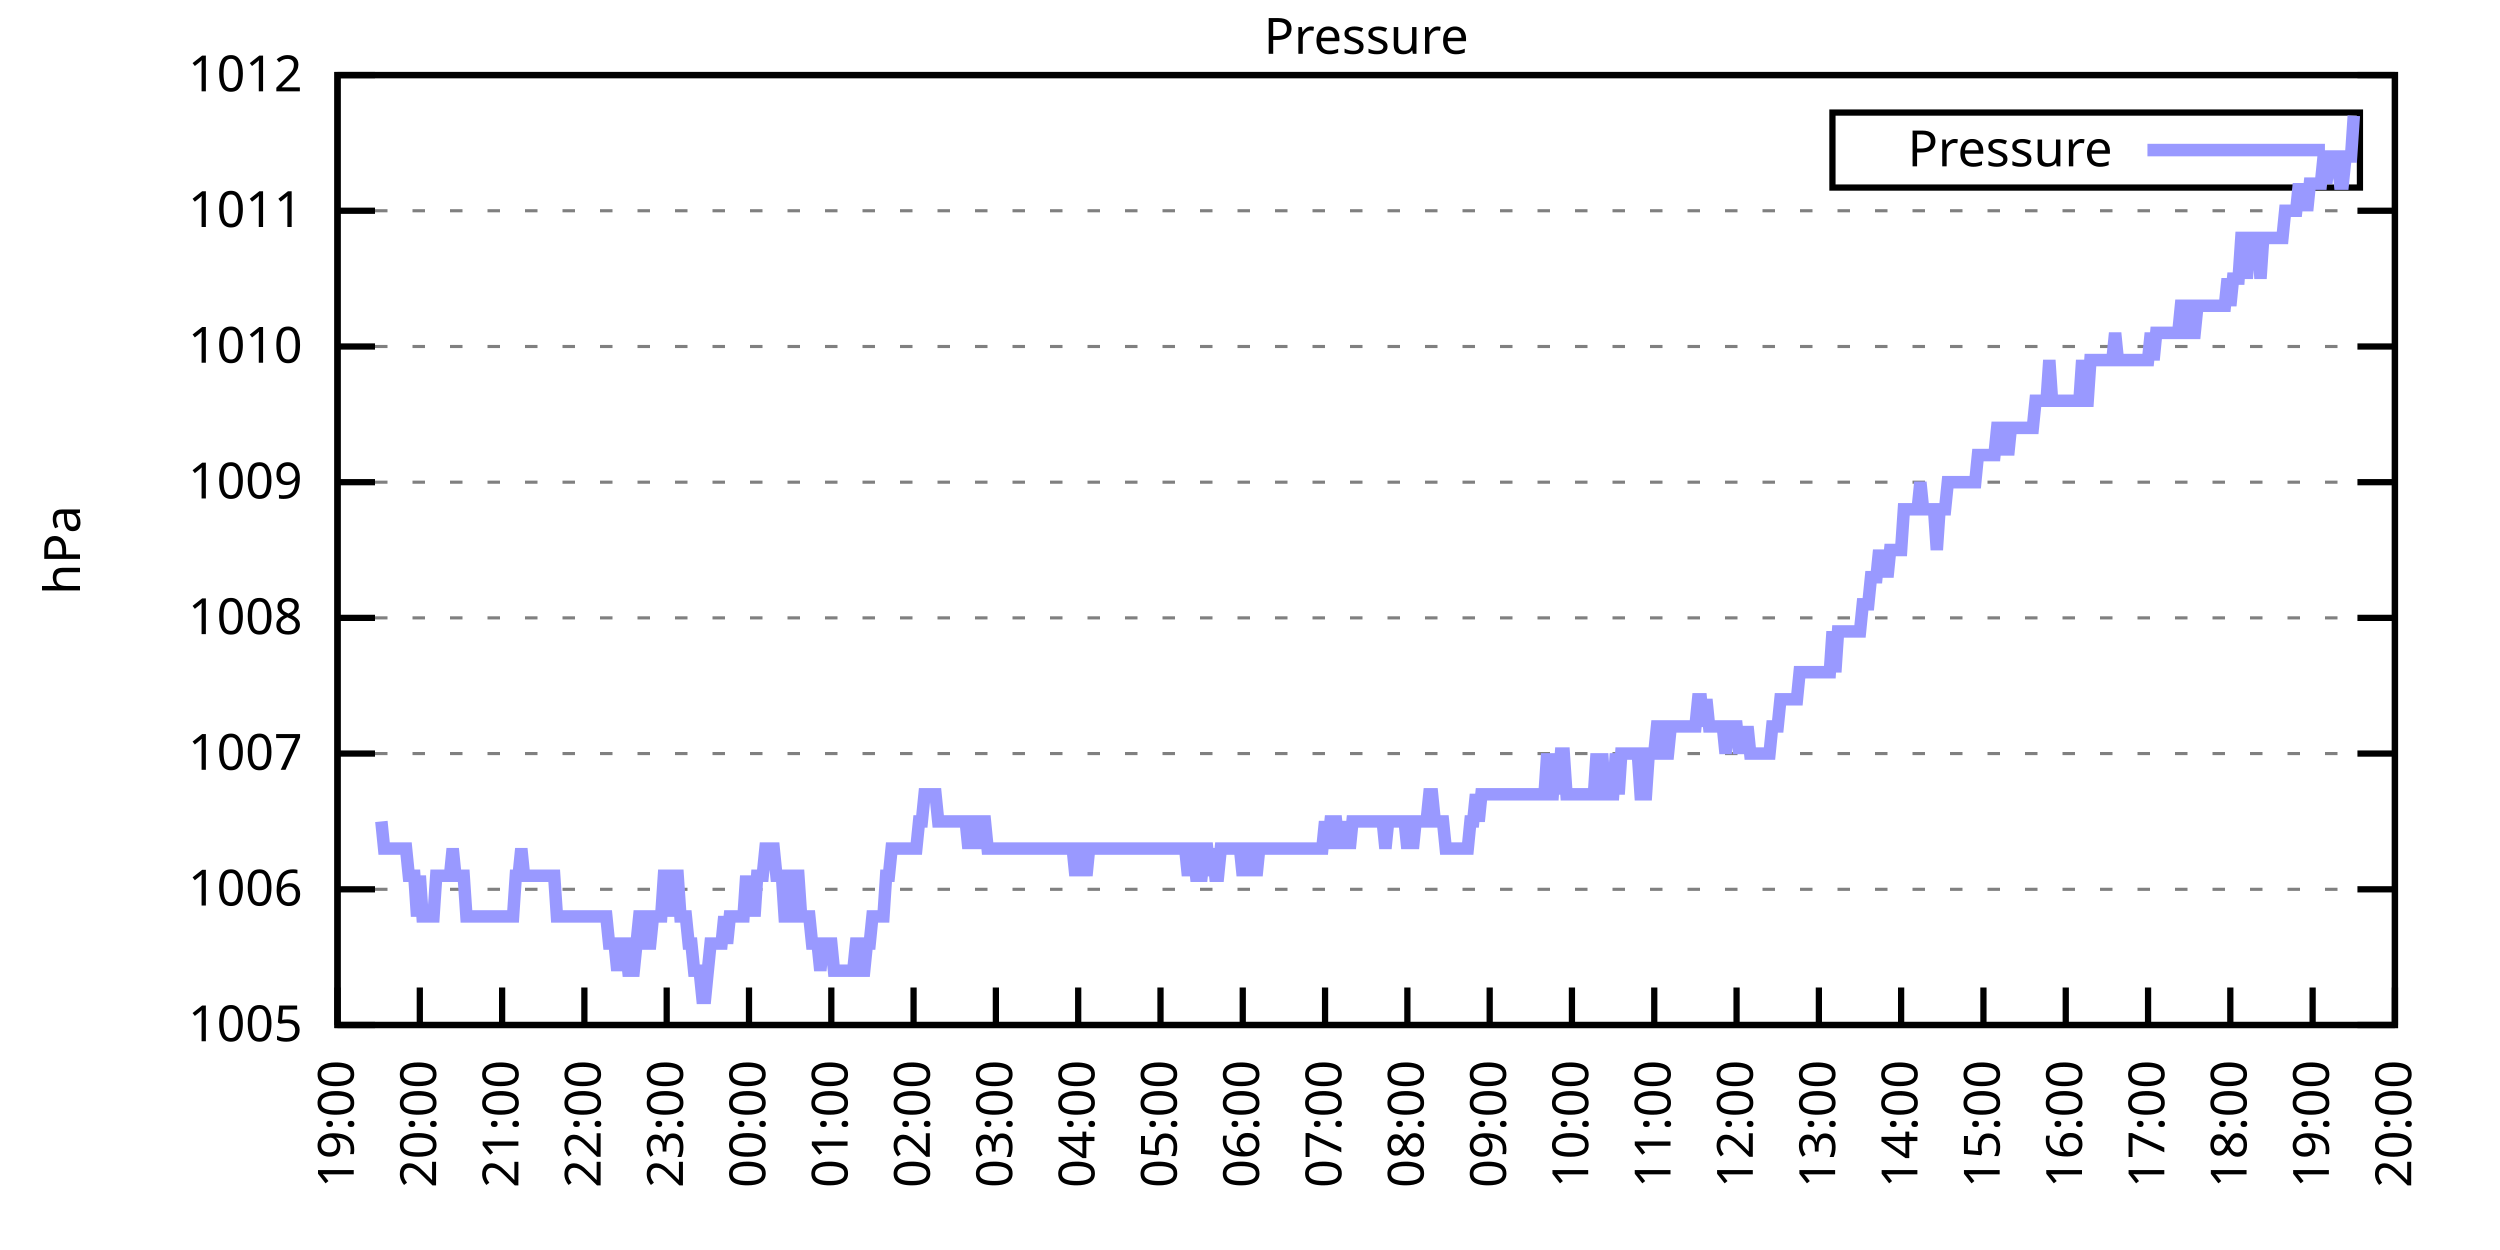
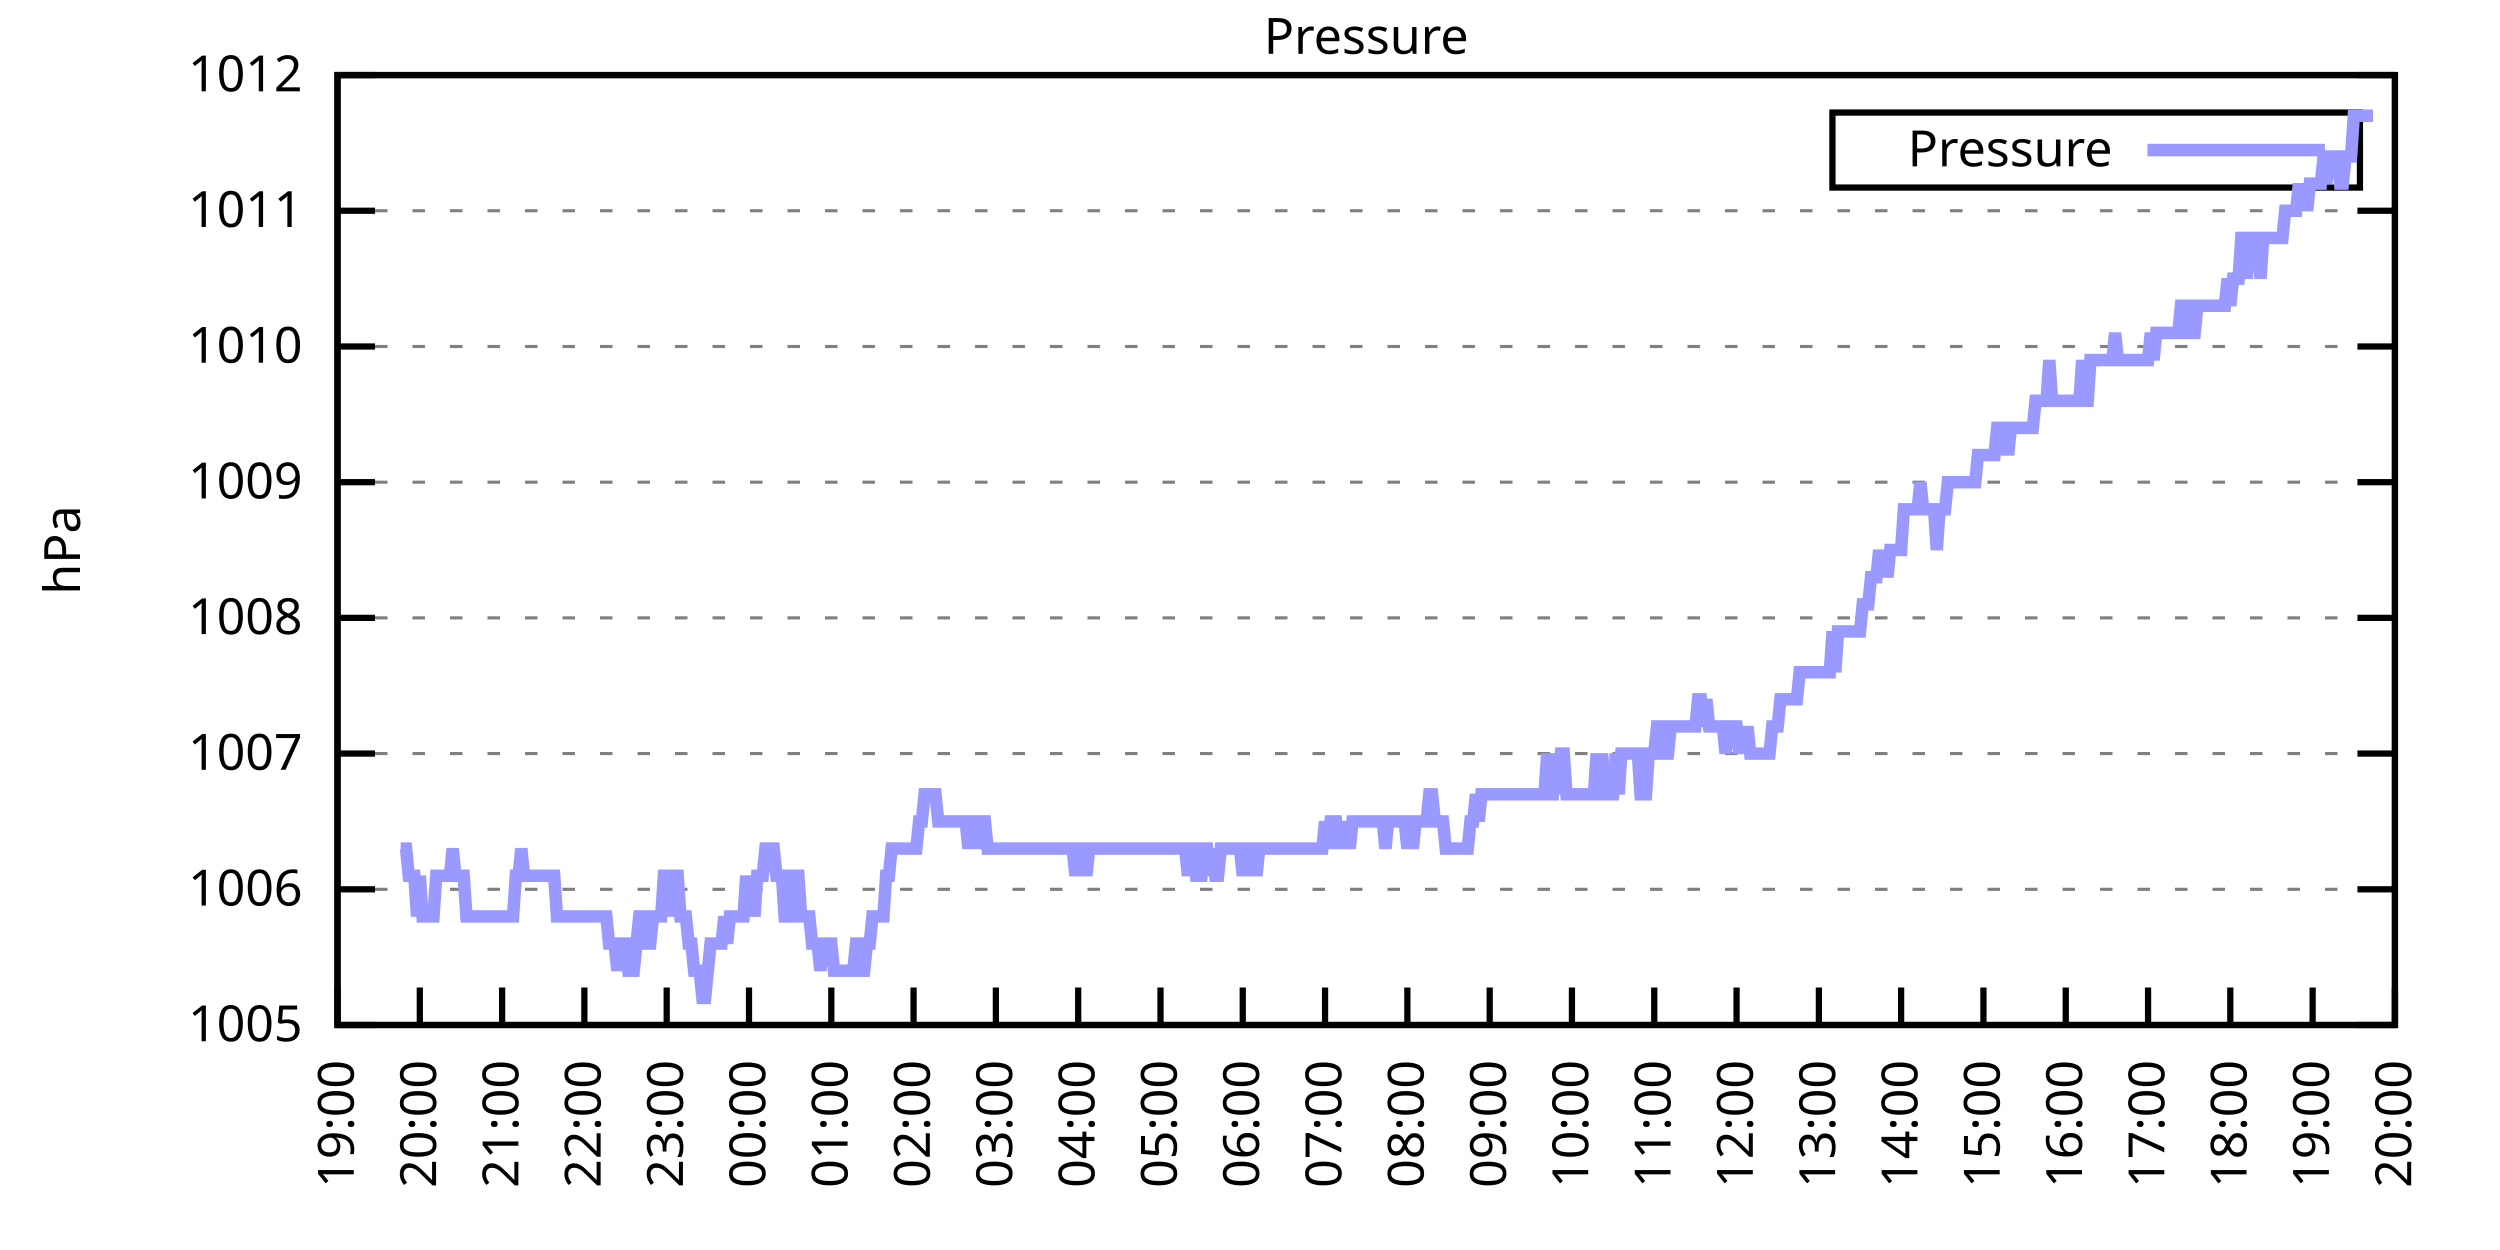
<svg xmlns="http://www.w3.org/2000/svg" xmlns:xlink="http://www.w3.org/1999/xlink" width="400" height="200" viewBox="0 0 400 200">
  <g id="gnuplot_canvas">
    <rect x="0" y="0" width="400" height="200" fill="none" />
    <defs>
      <circle id="gpDot" r="0.5" stroke-width="0.5" stroke="currentColor" />
      <path id="gpPt0" stroke-width="0.333" stroke="currentColor" d="M-1,0 h2 M0,-1 v2" />
      <path id="gpPt1" stroke-width="0.333" stroke="currentColor" d="M-1,-1 L1,1 M1,-1 L-1,1" />
      <path id="gpPt2" stroke-width="0.333" stroke="currentColor" d="M-1,0 L1,0 M0,-1 L0,1 M-1,-1 L1,1 M-1,1 L1,-1" />
      <rect id="gpPt3" stroke-width="0.333" stroke="currentColor" x="-1" y="-1" width="2" height="2" />
      <rect id="gpPt4" stroke-width="0.333" stroke="currentColor" fill="currentColor" x="-1" y="-1" width="2" height="2" />
      <circle id="gpPt5" stroke-width="0.333" stroke="currentColor" cx="0" cy="0" r="1" />
      <use xlink:href="#gpPt5" id="gpPt6" fill="currentColor" stroke="none" />
      <path id="gpPt7" stroke-width="0.333" stroke="currentColor" d="M0,-1.33 L-1.33,0.67 L1.33,0.67 z" />
      <use xlink:href="#gpPt7" id="gpPt8" fill="currentColor" stroke="none" />
      <use xlink:href="#gpPt7" id="gpPt9" stroke="currentColor" transform="rotate(180)" />
      <use xlink:href="#gpPt9" id="gpPt10" fill="currentColor" stroke="none" />
      <use xlink:href="#gpPt3" id="gpPt11" stroke="currentColor" transform="rotate(45)" />
      <use xlink:href="#gpPt11" id="gpPt12" fill="currentColor" stroke="none" />
      <path id="gpPt13" stroke-width="0.333" stroke="currentColor" d="M0,1.330 L1.265,0.411 L0.782,-1.067 L-0.782,-1.076 L-1.265,0.411 z" />
      <use xlink:href="#gpPt13" id="gpPt14" fill="currentColor" stroke="none" />
      <filter id="textbox" filterUnits="objectBoundingBox" x="0" y="0" height="1" width="1">
        <feFlood flood-color="white" flood-opacity="1" result="bgnd" />
        <feComposite in="SourceGraphic" in2="bgnd" operator="atop" />
      </filter>
      <filter id="greybox" filterUnits="objectBoundingBox" x="0" y="0" height="1" width="1">
        <feFlood flood-color="lightgrey" flood-opacity="1" result="grey" />
        <feComposite in="SourceGraphic" in2="grey" operator="atop" />
      </filter>
    </defs>
    <g fill="none" color="white" stroke="currentColor" stroke-width="1.00" stroke-linecap="butt" stroke-linejoin="miter">
</g>
    <g fill="none" color="black" stroke="currentColor" stroke-width="1.00" stroke-linecap="butt" stroke-linejoin="miter">
      <g stroke="none" shape-rendering="crispEdges">
        <polygon fill="rgb(255, 255, 255)" points="54.00,164.00 383.18,164.00 383.18,12.02 54.00,12.02 " />
      </g>
    </g>
    <g fill="none" color="black" stroke="currentColor" stroke-width="1.00" stroke-linecap="butt" stroke-linejoin="miter">
</g>
    <g fill="none" color="black" stroke="black" stroke-width="0.50" stroke-linecap="butt" stroke-linejoin="miter">
</g>
    <g fill="none" color="gray" stroke="currentColor" stroke-width="0.50" stroke-linecap="butt" stroke-linejoin="miter">
      <path stroke="gray" stroke-dasharray="2,4" class="gridline" d="M54.00,164.00 L383.19,164.00  " />
    </g>
    <g fill="none" color="gray" stroke="gray" stroke-width="1.00" stroke-linecap="butt" stroke-linejoin="miter">
</g>
    <g fill="none" color="black" stroke="currentColor" stroke-width="1.00" stroke-linecap="butt" stroke-linejoin="miter">
      <path stroke="black" d="M54.00,164.00 L60.00,164.00 M383.19,164.00 L377.19,164.00  " />
      <g transform="translate(48.40,166.60)" stroke="none" fill="black" font-family="Sans" font-size="8.00" text-anchor="end">
        <text>
          <tspan font-family="Sans"> 1005</tspan>
        </text>
      </g>
    </g>
    <g fill="none" color="black" stroke="currentColor" stroke-width="1.00" stroke-linecap="butt" stroke-linejoin="miter">
</g>
    <g fill="none" color="black" stroke="black" stroke-width="0.50" stroke-linecap="butt" stroke-linejoin="miter">
</g>
    <g fill="none" color="gray" stroke="currentColor" stroke-width="0.50" stroke-linecap="butt" stroke-linejoin="miter">
      <path stroke="gray" stroke-dasharray="2,4" class="gridline" d="M54.00,142.29 L383.19,142.29  " />
    </g>
    <g fill="none" color="gray" stroke="gray" stroke-width="1.00" stroke-linecap="butt" stroke-linejoin="miter">
</g>
    <g fill="none" color="black" stroke="currentColor" stroke-width="1.00" stroke-linecap="butt" stroke-linejoin="miter">
      <path stroke="black" d="M54.00,142.29 L60.00,142.29 M383.19,142.29 L377.19,142.29  " />
      <g transform="translate(48.40,144.89)" stroke="none" fill="black" font-family="Sans" font-size="8.00" text-anchor="end">
        <text>
          <tspan font-family="Sans"> 1006</tspan>
        </text>
      </g>
    </g>
    <g fill="none" color="black" stroke="currentColor" stroke-width="1.00" stroke-linecap="butt" stroke-linejoin="miter">
</g>
    <g fill="none" color="black" stroke="black" stroke-width="0.50" stroke-linecap="butt" stroke-linejoin="miter">
</g>
    <g fill="none" color="gray" stroke="currentColor" stroke-width="0.50" stroke-linecap="butt" stroke-linejoin="miter">
      <path stroke="gray" stroke-dasharray="2,4" class="gridline" d="M54.00,120.57 L383.19,120.57  " />
    </g>
    <g fill="none" color="gray" stroke="gray" stroke-width="1.00" stroke-linecap="butt" stroke-linejoin="miter">
</g>
    <g fill="none" color="black" stroke="currentColor" stroke-width="1.00" stroke-linecap="butt" stroke-linejoin="miter">
      <path stroke="black" d="M54.00,120.57 L60.00,120.57 M383.19,120.57 L377.19,120.57  " />
      <g transform="translate(48.40,123.17)" stroke="none" fill="black" font-family="Sans" font-size="8.00" text-anchor="end">
        <text>
          <tspan font-family="Sans"> 1007</tspan>
        </text>
      </g>
    </g>
    <g fill="none" color="black" stroke="currentColor" stroke-width="1.00" stroke-linecap="butt" stroke-linejoin="miter">
</g>
    <g fill="none" color="black" stroke="black" stroke-width="0.50" stroke-linecap="butt" stroke-linejoin="miter">
</g>
    <g fill="none" color="gray" stroke="currentColor" stroke-width="0.50" stroke-linecap="butt" stroke-linejoin="miter">
      <path stroke="gray" stroke-dasharray="2,4" class="gridline" d="M54.00,98.86 L383.19,98.86  " />
    </g>
    <g fill="none" color="gray" stroke="gray" stroke-width="1.00" stroke-linecap="butt" stroke-linejoin="miter">
</g>
    <g fill="none" color="black" stroke="currentColor" stroke-width="1.00" stroke-linecap="butt" stroke-linejoin="miter">
      <path stroke="black" d="M54.00,98.86 L60.00,98.86 M383.19,98.86 L377.19,98.86  " />
      <g transform="translate(48.40,101.46)" stroke="none" fill="black" font-family="Sans" font-size="8.00" text-anchor="end">
        <text>
          <tspan font-family="Sans"> 1008</tspan>
        </text>
      </g>
    </g>
    <g fill="none" color="black" stroke="currentColor" stroke-width="1.00" stroke-linecap="butt" stroke-linejoin="miter">
</g>
    <g fill="none" color="black" stroke="black" stroke-width="0.50" stroke-linecap="butt" stroke-linejoin="miter">
</g>
    <g fill="none" color="gray" stroke="currentColor" stroke-width="0.50" stroke-linecap="butt" stroke-linejoin="miter">
      <path stroke="gray" stroke-dasharray="2,4" class="gridline" d="M54.00,77.15 L383.19,77.15  " />
    </g>
    <g fill="none" color="gray" stroke="gray" stroke-width="1.00" stroke-linecap="butt" stroke-linejoin="miter">
</g>
    <g fill="none" color="black" stroke="currentColor" stroke-width="1.00" stroke-linecap="butt" stroke-linejoin="miter">
      <path stroke="black" d="M54.00,77.15 L60.00,77.15 M383.19,77.15 L377.19,77.15  " />
      <g transform="translate(48.40,79.75)" stroke="none" fill="black" font-family="Sans" font-size="8.00" text-anchor="end">
        <text>
          <tspan font-family="Sans"> 1009</tspan>
        </text>
      </g>
    </g>
    <g fill="none" color="black" stroke="currentColor" stroke-width="1.00" stroke-linecap="butt" stroke-linejoin="miter">
</g>
    <g fill="none" color="black" stroke="black" stroke-width="0.50" stroke-linecap="butt" stroke-linejoin="miter">
</g>
    <g fill="none" color="gray" stroke="currentColor" stroke-width="0.50" stroke-linecap="butt" stroke-linejoin="miter">
      <path stroke="gray" stroke-dasharray="2,4" class="gridline" d="M54.00,55.44 L383.19,55.44  " />
    </g>
    <g fill="none" color="gray" stroke="gray" stroke-width="1.00" stroke-linecap="butt" stroke-linejoin="miter">
</g>
    <g fill="none" color="black" stroke="currentColor" stroke-width="1.00" stroke-linecap="butt" stroke-linejoin="miter">
      <path stroke="black" d="M54.00,55.44 L60.00,55.44 M383.19,55.44 L377.19,55.44  " />
      <g transform="translate(48.40,58.04)" stroke="none" fill="black" font-family="Sans" font-size="8.00" text-anchor="end">
        <text>
          <tspan font-family="Sans"> 1010</tspan>
        </text>
      </g>
    </g>
    <g fill="none" color="black" stroke="currentColor" stroke-width="1.00" stroke-linecap="butt" stroke-linejoin="miter">
</g>
    <g fill="none" color="black" stroke="black" stroke-width="0.50" stroke-linecap="butt" stroke-linejoin="miter">
</g>
    <g fill="none" color="gray" stroke="currentColor" stroke-width="0.50" stroke-linecap="butt" stroke-linejoin="miter">
      <path stroke="gray" stroke-dasharray="2,4" class="gridline" d="M54.00,33.72 L383.19,33.72  " />
    </g>
    <g fill="none" color="gray" stroke="gray" stroke-width="1.00" stroke-linecap="butt" stroke-linejoin="miter">
</g>
    <g fill="none" color="black" stroke="currentColor" stroke-width="1.00" stroke-linecap="butt" stroke-linejoin="miter">
      <path stroke="black" d="M54.00,33.72 L60.00,33.72 M383.19,33.72 L377.19,33.72  " />
      <g transform="translate(48.40,36.32)" stroke="none" fill="black" font-family="Sans" font-size="8.00" text-anchor="end">
        <text>
          <tspan font-family="Sans"> 1011</tspan>
        </text>
      </g>
    </g>
    <g fill="none" color="black" stroke="currentColor" stroke-width="1.00" stroke-linecap="butt" stroke-linejoin="miter">
</g>
    <g fill="none" color="black" stroke="black" stroke-width="0.50" stroke-linecap="butt" stroke-linejoin="miter">
</g>
    <g fill="none" color="gray" stroke="currentColor" stroke-width="0.50" stroke-linecap="butt" stroke-linejoin="miter">
      <path stroke="gray" stroke-dasharray="2,4" class="gridline" d="M54.00,12.01 L383.19,12.01  " />
    </g>
    <g fill="none" color="gray" stroke="gray" stroke-width="1.00" stroke-linecap="butt" stroke-linejoin="miter">
</g>
    <g fill="none" color="black" stroke="currentColor" stroke-width="1.00" stroke-linecap="butt" stroke-linejoin="miter">
      <path stroke="black" d="M54.00,12.01 L60.00,12.01 M383.19,12.01 L377.19,12.01  " />
      <g transform="translate(48.40,14.61)" stroke="none" fill="black" font-family="Sans" font-size="8.00" text-anchor="end">
        <text>
          <tspan font-family="Sans"> 1012</tspan>
        </text>
      </g>
    </g>
    <g fill="none" color="black" stroke="currentColor" stroke-width="1.00" stroke-linecap="butt" stroke-linejoin="miter">
      <path stroke="black" d="M54.00,164.00 L54.00,158.00  " />
      <g transform="translate(56.60,169.60) rotate(270.00)" stroke="none" fill="black" font-family="Sans" font-size="8.00" text-anchor="end">
        <text>
          <tspan font-family="Sans">19:00</tspan>
        </text>
      </g>
    </g>
    <g fill="none" color="black" stroke="currentColor" stroke-width="1.00" stroke-linecap="butt" stroke-linejoin="miter">
      <path stroke="black" d="M67.17,164.00 L67.17,158.00  " />
      <g transform="translate(69.77,169.60) rotate(270.00)" stroke="none" fill="black" font-family="Sans" font-size="8.00" text-anchor="end">
        <text>
          <tspan font-family="Sans">20:00</tspan>
        </text>
      </g>
    </g>
    <g fill="none" color="black" stroke="currentColor" stroke-width="1.00" stroke-linecap="butt" stroke-linejoin="miter">
      <path stroke="black" d="M80.34,164.00 L80.34,158.00  " />
      <g transform="translate(82.94,169.60) rotate(270.00)" stroke="none" fill="black" font-family="Sans" font-size="8.00" text-anchor="end">
        <text>
          <tspan font-family="Sans">21:00</tspan>
        </text>
      </g>
    </g>
    <g fill="none" color="black" stroke="currentColor" stroke-width="1.00" stroke-linecap="butt" stroke-linejoin="miter">
      <path stroke="black" d="M93.50,164.00 L93.50,158.00  " />
      <g transform="translate(96.10,169.60) rotate(270.00)" stroke="none" fill="black" font-family="Sans" font-size="8.00" text-anchor="end">
        <text>
          <tspan font-family="Sans">22:00</tspan>
        </text>
      </g>
    </g>
    <g fill="none" color="black" stroke="currentColor" stroke-width="1.00" stroke-linecap="butt" stroke-linejoin="miter">
      <path stroke="black" d="M106.67,164.00 L106.67,158.00  " />
      <g transform="translate(109.27,169.60) rotate(270.00)" stroke="none" fill="black" font-family="Sans" font-size="8.00" text-anchor="end">
        <text>
          <tspan font-family="Sans">23:00</tspan>
        </text>
      </g>
    </g>
    <g fill="none" color="black" stroke="currentColor" stroke-width="1.00" stroke-linecap="butt" stroke-linejoin="miter">
      <path stroke="black" d="M119.84,164.00 L119.84,158.00  " />
      <g transform="translate(122.44,169.60) rotate(270.00)" stroke="none" fill="black" font-family="Sans" font-size="8.00" text-anchor="end">
        <text>
          <tspan font-family="Sans">00:00</tspan>
        </text>
      </g>
    </g>
    <g fill="none" color="black" stroke="currentColor" stroke-width="1.00" stroke-linecap="butt" stroke-linejoin="miter">
      <path stroke="black" d="M133.01,164.00 L133.01,158.00  " />
      <g transform="translate(135.61,169.60) rotate(270.00)" stroke="none" fill="black" font-family="Sans" font-size="8.00" text-anchor="end">
        <text>
          <tspan font-family="Sans">01:00</tspan>
        </text>
      </g>
    </g>
    <g fill="none" color="black" stroke="currentColor" stroke-width="1.00" stroke-linecap="butt" stroke-linejoin="miter">
      <path stroke="black" d="M146.17,164.00 L146.17,158.00  " />
      <g transform="translate(148.77,169.60) rotate(270.00)" stroke="none" fill="black" font-family="Sans" font-size="8.00" text-anchor="end">
        <text>
          <tspan font-family="Sans">02:00</tspan>
        </text>
      </g>
    </g>
    <g fill="none" color="black" stroke="currentColor" stroke-width="1.00" stroke-linecap="butt" stroke-linejoin="miter">
      <path stroke="black" d="M159.34,164.00 L159.34,158.00  " />
      <g transform="translate(161.94,169.60) rotate(270.00)" stroke="none" fill="black" font-family="Sans" font-size="8.00" text-anchor="end">
        <text>
          <tspan font-family="Sans">03:00</tspan>
        </text>
      </g>
    </g>
    <g fill="none" color="black" stroke="currentColor" stroke-width="1.00" stroke-linecap="butt" stroke-linejoin="miter">
      <path stroke="black" d="M172.51,164.00 L172.51,158.00  " />
      <g transform="translate(175.11,169.60) rotate(270.00)" stroke="none" fill="black" font-family="Sans" font-size="8.00" text-anchor="end">
        <text>
          <tspan font-family="Sans">04:00</tspan>
        </text>
      </g>
    </g>
    <g fill="none" color="black" stroke="currentColor" stroke-width="1.00" stroke-linecap="butt" stroke-linejoin="miter">
      <path stroke="black" d="M185.68,164.00 L185.68,158.00  " />
      <g transform="translate(188.28,169.60) rotate(270.00)" stroke="none" fill="black" font-family="Sans" font-size="8.00" text-anchor="end">
        <text>
          <tspan font-family="Sans">05:00</tspan>
        </text>
      </g>
    </g>
    <g fill="none" color="black" stroke="currentColor" stroke-width="1.00" stroke-linecap="butt" stroke-linejoin="miter">
      <path stroke="black" d="M198.84,164.00 L198.84,158.00  " />
      <g transform="translate(201.44,169.60) rotate(270.00)" stroke="none" fill="black" font-family="Sans" font-size="8.00" text-anchor="end">
        <text>
          <tspan font-family="Sans">06:00</tspan>
        </text>
      </g>
    </g>
    <g fill="none" color="black" stroke="currentColor" stroke-width="1.00" stroke-linecap="butt" stroke-linejoin="miter">
      <path stroke="black" d="M212.01,164.00 L212.01,158.00  " />
      <g transform="translate(214.61,169.60) rotate(270.00)" stroke="none" fill="black" font-family="Sans" font-size="8.00" text-anchor="end">
        <text>
          <tspan font-family="Sans">07:00</tspan>
        </text>
      </g>
    </g>
    <g fill="none" color="black" stroke="currentColor" stroke-width="1.00" stroke-linecap="butt" stroke-linejoin="miter">
      <path stroke="black" d="M225.18,164.00 L225.18,158.00  " />
      <g transform="translate(227.78,169.60) rotate(270.00)" stroke="none" fill="black" font-family="Sans" font-size="8.00" text-anchor="end">
        <text>
          <tspan font-family="Sans">08:00</tspan>
        </text>
      </g>
    </g>
    <g fill="none" color="black" stroke="currentColor" stroke-width="1.00" stroke-linecap="butt" stroke-linejoin="miter">
      <path stroke="black" d="M238.35,164.00 L238.35,158.00  " />
      <g transform="translate(240.95,169.60) rotate(270.00)" stroke="none" fill="black" font-family="Sans" font-size="8.00" text-anchor="end">
        <text>
          <tspan font-family="Sans">09:00</tspan>
        </text>
      </g>
    </g>
    <g fill="none" color="black" stroke="currentColor" stroke-width="1.00" stroke-linecap="butt" stroke-linejoin="miter">
      <path stroke="black" d="M251.51,164.00 L251.51,158.00  " />
      <g transform="translate(254.11,169.60) rotate(270.00)" stroke="none" fill="black" font-family="Sans" font-size="8.00" text-anchor="end">
        <text>
          <tspan font-family="Sans">10:00</tspan>
        </text>
      </g>
    </g>
    <g fill="none" color="black" stroke="currentColor" stroke-width="1.00" stroke-linecap="butt" stroke-linejoin="miter">
      <path stroke="black" d="M264.68,164.00 L264.68,158.00  " />
      <g transform="translate(267.28,169.60) rotate(270.00)" stroke="none" fill="black" font-family="Sans" font-size="8.00" text-anchor="end">
        <text>
          <tspan font-family="Sans">11:00</tspan>
        </text>
      </g>
    </g>
    <g fill="none" color="black" stroke="currentColor" stroke-width="1.00" stroke-linecap="butt" stroke-linejoin="miter">
      <path stroke="black" d="M277.85,164.00 L277.85,158.00  " />
      <g transform="translate(280.45,169.60) rotate(270.00)" stroke="none" fill="black" font-family="Sans" font-size="8.00" text-anchor="end">
        <text>
          <tspan font-family="Sans">12:00</tspan>
        </text>
      </g>
    </g>
    <g fill="none" color="black" stroke="currentColor" stroke-width="1.00" stroke-linecap="butt" stroke-linejoin="miter">
      <path stroke="black" d="M291.02,164.00 L291.02,158.00  " />
      <g transform="translate(293.62,169.60) rotate(270.00)" stroke="none" fill="black" font-family="Sans" font-size="8.00" text-anchor="end">
        <text>
          <tspan font-family="Sans">13:00</tspan>
        </text>
      </g>
    </g>
    <g fill="none" color="black" stroke="currentColor" stroke-width="1.00" stroke-linecap="butt" stroke-linejoin="miter">
      <path stroke="black" d="M304.18,164.00 L304.18,158.00  " />
      <g transform="translate(306.78,169.60) rotate(270.00)" stroke="none" fill="black" font-family="Sans" font-size="8.00" text-anchor="end">
        <text>
          <tspan font-family="Sans">14:00</tspan>
        </text>
      </g>
    </g>
    <g fill="none" color="black" stroke="currentColor" stroke-width="1.00" stroke-linecap="butt" stroke-linejoin="miter">
      <path stroke="black" d="M317.35,164.00 L317.35,158.00  " />
      <g transform="translate(319.95,169.60) rotate(270.00)" stroke="none" fill="black" font-family="Sans" font-size="8.00" text-anchor="end">
        <text>
          <tspan font-family="Sans">15:00</tspan>
        </text>
      </g>
    </g>
    <g fill="none" color="black" stroke="currentColor" stroke-width="1.00" stroke-linecap="butt" stroke-linejoin="miter">
      <path stroke="black" d="M330.52,164.00 L330.52,158.00  " />
      <g transform="translate(333.12,169.60) rotate(270.00)" stroke="none" fill="black" font-family="Sans" font-size="8.00" text-anchor="end">
        <text>
          <tspan font-family="Sans">16:00</tspan>
        </text>
      </g>
    </g>
    <g fill="none" color="black" stroke="currentColor" stroke-width="1.00" stroke-linecap="butt" stroke-linejoin="miter">
      <path stroke="black" d="M343.69,164.00 L343.69,158.00  " />
      <g transform="translate(346.29,169.60) rotate(270.00)" stroke="none" fill="black" font-family="Sans" font-size="8.00" text-anchor="end">
        <text>
          <tspan font-family="Sans">17:00</tspan>
        </text>
      </g>
    </g>
    <g fill="none" color="black" stroke="currentColor" stroke-width="1.00" stroke-linecap="butt" stroke-linejoin="miter">
      <path stroke="black" d="M356.85,164.00 L356.85,158.00  " />
      <g transform="translate(359.45,169.60) rotate(270.00)" stroke="none" fill="black" font-family="Sans" font-size="8.00" text-anchor="end">
        <text>
          <tspan font-family="Sans">18:00</tspan>
        </text>
      </g>
    </g>
    <g fill="none" color="black" stroke="currentColor" stroke-width="1.00" stroke-linecap="butt" stroke-linejoin="miter">
      <path stroke="black" d="M370.02,164.00 L370.02,158.00  " />
      <g transform="translate(372.62,169.60) rotate(270.00)" stroke="none" fill="black" font-family="Sans" font-size="8.00" text-anchor="end">
        <text>
          <tspan font-family="Sans">19:00</tspan>
        </text>
      </g>
    </g>
    <g fill="none" color="black" stroke="currentColor" stroke-width="1.00" stroke-linecap="butt" stroke-linejoin="miter">
      <path stroke="black" d="M383.19,164.00 L383.19,158.00  " />
      <g transform="translate(385.79,169.60) rotate(270.00)" stroke="none" fill="black" font-family="Sans" font-size="8.00" text-anchor="end">
        <text>
          <tspan font-family="Sans">20:00</tspan>
        </text>
      </g>
    </g>
    <g fill="none" color="black" stroke="currentColor" stroke-width="1.00" stroke-linecap="butt" stroke-linejoin="miter">
</g>
    <g fill="none" color="black" stroke="currentColor" stroke-width="1.00" stroke-linecap="butt" stroke-linejoin="miter">
      <path stroke="black" d="M54.00,12.01 L54.00,164.00 L383.19,164.00 L383.19,12.01 L54.00,12.01 Z  " />
    </g>
    <g fill="none" color="black" stroke="currentColor" stroke-width="1.00" stroke-linecap="butt" stroke-linejoin="miter">
</g>
    <g fill="none" color="black" stroke="currentColor" stroke-width="1.00" stroke-linecap="butt" stroke-linejoin="miter">
      <path stroke="black" d="M293.19,30.01 L293.19,18.01 L377.59,18.01 L377.59,30.01 L293.19,30.01 Z  " />
    </g>
    <g id="Pressure_plot_1">
      <g fill="none" color="white" stroke="black" stroke-width="2.00" stroke-linecap="butt" stroke-linejoin="miter">
</g>
      <g fill="none" color="black" stroke="currentColor" stroke-width="2.00" stroke-linecap="butt" stroke-linejoin="miter">
        <g transform="translate(337.99,26.61)" stroke="none" fill="black" font-family="Sans" font-size="8.00" text-anchor="end">
          <text>
            <tspan font-family="Sans">Pressure</tspan>
          </text>
        </g>
      </g>
      <g fill="none" color="black" stroke="currentColor" stroke-width="2.00" stroke-linecap="butt" stroke-linejoin="miter">
-         <path stroke="rgb(153, 153, 255)" d="M343.59,24.01 L371.99,24.01 M61.02,131.43 L61.46,135.77 L61.90,135.77 L62.34,135.77 L62.78,135.77 L63.22,135.77   L63.66,135.77 L64.10,135.77 L64.53,135.77 L64.97,135.77 L65.41,140.12 L65.85,140.12 L66.29,140.12 L66.73,146.63   L67.17,140.12 L67.61,146.63 L68.05,146.63 L68.48,146.63 L68.92,146.63 L69.36,146.63 L69.80,140.12 L70.24,140.12   L70.68,140.12 L71.12,140.12 L71.56,140.12 L72.00,140.12 L72.43,135.77 L72.87,140.12 L73.31,140.12 L73.75,140.12   L74.19,140.12 L74.63,146.63 L75.07,146.63 L75.51,146.63 L75.95,146.63 L76.38,146.63 L76.82,146.63 L77.26,146.63   L77.70,146.63 L78.14,146.63 L78.58,146.63 L79.02,146.63 L79.46,146.63 L79.90,146.63 L80.34,146.63 L80.77,146.63   L81.21,146.63 L81.65,146.63 L82.09,146.63 L82.53,140.12 L82.97,140.12 L83.41,135.77 L83.85,140.12 L84.29,140.12   L84.72,140.12 L85.16,140.12 L85.60,140.12 L86.04,140.12 L86.48,140.12 L86.92,140.12 L87.36,140.12 L87.80,140.12   L88.24,140.12 L88.67,140.12 L89.11,146.63 L89.55,146.63 L89.99,146.63 L90.43,146.63 L90.87,146.63 L91.31,146.63   L91.75,146.63 L92.19,146.63 L92.62,146.63 L93.06,146.63 L93.50,146.63 L93.94,146.63 L94.38,146.63 L94.82,146.63   L95.26,146.63 L95.70,146.63 L96.14,146.63 L96.58,146.63 L97.01,146.63 L97.45,150.97 L97.89,150.97 L98.33,150.97   L98.77,155.31 L99.21,150.97 L99.65,150.97 L100.09,150.97 L100.53,155.31 L100.96,155.31 L101.40,155.31 L101.84,150.97   L102.28,146.63 L102.72,146.63 L103.16,150.97 L103.60,150.97 L104.04,150.97 L104.48,146.63 L104.91,146.63 L105.35,146.63   L105.79,146.63 L106.23,140.12 L106.67,140.12 L107.11,146.63 L107.55,140.12 L107.99,140.12 L108.43,140.12 L108.87,146.63   L109.30,146.63 L109.74,146.63 L110.18,150.97 L110.62,150.97 L111.06,155.31 L111.50,155.31 L111.94,155.31 L112.38,159.66   L112.82,159.66 L113.25,155.31 L113.69,150.97 L114.13,150.97 L114.57,150.97 L115.01,150.97 L115.45,150.97 L115.89,146.63   L116.33,150.97 L116.77,146.63 L117.20,146.63 L117.64,146.63 L118.08,146.63 L118.52,146.63 L118.96,146.63 L119.40,140.12   L119.84,146.63 L120.28,140.12 L120.72,146.63 L121.15,140.12 L121.59,140.12 L122.03,140.12 L122.47,135.77 L122.91,135.77   L123.35,135.77 L123.79,135.77 L124.23,140.12 L124.67,140.12 L125.11,140.12 L125.54,146.63 L125.98,146.63 L126.42,146.63   L126.86,140.12 L127.30,140.12 L127.74,140.12 L128.18,146.63 L128.62,146.63 L129.06,146.63 L129.49,146.63 L129.93,150.97   L130.37,150.97 L130.81,150.97 L131.25,155.31 L131.69,150.97 L132.13,150.97 L132.57,150.97 L133.01,150.97 L133.44,155.31   L133.88,155.31 L134.32,155.31 L134.76,155.31 L135.20,155.31 L135.64,155.31 L136.08,155.31 L136.52,155.31 L136.96,150.97   L137.39,150.97 L137.83,155.31 L138.27,155.31 L138.71,150.97 L139.15,150.97 L139.59,146.63 L140.03,146.63 L140.47,146.63   L140.91,146.63 L141.35,146.63 L141.78,140.12 L142.22,140.12 L142.66,135.77 L143.10,135.77 L143.54,135.77 L143.98,135.77   L144.42,135.77 L144.86,135.77 L145.30,135.77 L145.73,135.77 L146.17,135.77 L146.61,135.77 L147.05,131.43 L147.49,131.43   L147.93,127.09 L148.37,127.09 L148.81,127.09 L149.25,127.09 L149.68,127.09 L150.12,131.43 L150.56,131.43 L151.00,131.43   L151.44,131.43 L151.88,131.43 L152.32,131.43 L152.76,131.43 L153.20,131.43 L153.63,131.43 L154.07,131.43 L154.51,131.43   L154.95,135.77 L155.39,131.43 L155.83,131.43 L156.27,135.77 L156.71,131.43 L157.15,131.43 L157.59,131.43 L158.02,135.77   L158.46,135.77 L158.90,135.77 L159.34,135.77 L159.78,135.77 L160.22,135.77 L160.66,135.77 L161.10,135.77 L161.54,135.77   L161.97,135.77 L162.41,135.77 L162.85,135.77 L163.29,135.77 L163.73,135.77 L164.17,135.77 L164.61,135.77 L165.05,135.77   L165.49,135.77 L165.92,135.77 L166.36,135.77 L166.80,135.77 L167.24,135.77 L167.68,135.77 L168.12,135.77 L168.56,135.77   L169.00,135.77 L169.44,135.77 L169.87,135.77 L170.31,135.77 L170.75,135.77 L171.19,135.77 L171.63,135.77 L172.07,140.12   L172.51,135.77 L172.95,135.77 L173.39,135.77 L173.83,140.12 L174.26,135.77 L174.70,135.77 L175.14,135.77 L175.58,135.77   L176.02,135.77 L176.46,135.77 L176.90,135.77 L177.34,135.77 L177.78,135.77 L178.21,135.77 L178.65,135.77 L179.09,135.77   L179.53,135.77 L179.97,135.77 L180.41,135.77 L180.85,135.77 L181.29,135.77 L181.73,135.77 L182.16,135.77 L182.60,135.77   L183.04,135.77 L183.48,135.77 L183.92,135.77 L184.36,135.77 L184.80,135.77 L185.24,135.77 L185.68,135.77 L186.11,135.77   L186.55,135.77 L186.99,135.77 L187.43,135.77 L187.87,135.77 L188.31,135.77 L188.75,135.77 L189.19,135.77 L189.63,135.77   L190.07,140.12 L190.50,135.77 L190.94,135.77 L191.38,140.12 L191.82,140.12 L192.26,140.12 L192.70,135.77 L193.14,135.77   L193.58,140.12 L194.02,135.77 L194.45,140.12 L194.89,140.12 L195.33,135.77 L195.77,135.77 L196.21,135.77 L196.65,135.77   L197.09,135.77 L197.53,135.77 L197.97,135.77 L198.40,135.77 L198.84,140.12 L199.28,135.77 L199.72,135.77 L200.16,140.12   L200.60,135.77 L201.04,140.12 L201.48,135.77 L201.92,135.77 L202.35,135.77 L202.79,135.77 L203.23,135.77 L203.67,135.77   L204.11,135.77 L204.55,135.77 L204.99,135.77 L205.43,135.77 L205.87,135.77 L206.31,135.77 L206.74,135.77 L207.18,135.77   L207.62,135.77 L208.06,135.77 L208.50,135.77 L208.94,135.77 L209.38,135.77 L209.82,135.77 L210.26,135.77 L210.69,135.77   L211.13,135.77 L211.57,135.77 L212.01,131.43 L212.45,135.77 L212.89,131.43 L213.33,131.43 L213.77,131.43 L214.21,135.77   L214.64,131.43 L215.08,135.77 L215.52,131.43 L215.96,135.77 L216.40,131.43 L216.84,131.43 L217.28,131.43 L217.72,131.43   L218.16,131.43 L218.60,131.43 L219.03,131.43 L219.47,131.43 L219.91,131.43 L220.35,131.43 L220.79,131.43 L221.23,131.43   L221.67,135.77 L222.11,131.43 L222.55,131.43 L222.98,131.43 L223.42,131.43 L223.86,131.43 L224.30,131.43 L224.74,131.43   L225.18,135.77 L225.62,131.43 L226.06,135.77 L226.50,131.43 L226.93,131.43 L227.37,131.43 L227.81,131.43 L228.25,131.43   L228.69,127.09 L229.13,127.09 L229.57,131.43 L230.01,131.43 L230.45,131.43 L230.88,131.43 L231.32,135.77 L231.76,135.77   L232.20,135.77 L232.64,135.77 L233.08,135.77 L233.52,135.77 L233.96,135.77 L234.40,135.77 L234.84,135.77 L235.27,131.43   L235.71,131.43 L236.15,127.09 L236.59,131.43 L237.03,127.09 L237.47,127.09 L237.91,127.09 L238.35,127.09 L238.79,127.09   L239.22,127.09 L239.66,127.09 L240.10,127.09 L240.54,127.09 L240.98,127.09 L241.42,127.09 L241.86,127.09 L242.30,127.09   L242.74,127.09 L243.17,127.09 L243.61,127.09 L244.05,127.09 L244.49,127.09 L244.93,127.09 L245.37,127.09 L245.81,127.09   L246.25,127.09 L246.69,127.09 L247.12,127.09 L247.56,120.57 L248.00,127.09 L248.44,127.09 L248.88,120.57 L249.32,127.09   L249.76,120.57 L250.20,120.57 L250.64,127.09 L251.08,127.09 L251.51,127.09 L251.95,127.09 L252.39,127.09 L252.83,127.09   L253.27,127.09 L253.71,127.09 L254.15,127.09 L254.59,127.09 L255.03,127.09 L255.46,120.57 L255.90,127.09 L256.34,120.57   L256.78,127.09 L257.22,127.09 L257.66,127.09 L258.10,127.09 L258.54,120.57 L258.98,127.09 L259.41,120.57 L259.85,120.57   L260.29,120.57 L260.73,120.57 L261.17,120.57 L261.61,120.57 L262.05,120.57 L262.49,127.09 L262.93,127.09 L263.36,127.09   L263.80,120.57 L264.24,120.57 L264.68,120.57 L265.12,116.23 L265.56,116.23 L266.00,120.57 L266.44,120.57 L266.88,120.57   L267.32,116.23 L267.75,116.23 L268.19,116.23 L268.63,116.23 L269.07,116.23 L269.51,116.23 L269.95,116.23 L270.39,116.23   L270.83,116.23 L271.27,116.23 L271.70,111.89 L272.14,111.89 L272.58,116.23 L273.02,111.89 L273.46,116.23 L273.90,116.23   L274.34,116.23 L274.78,116.23 L275.22,116.23 L275.65,116.23 L276.09,120.57 L276.53,116.23 L276.97,116.23 L277.41,116.23   L277.85,116.23 L278.29,120.57 L278.73,116.23 L279.17,120.57 L279.60,116.23 L280.04,120.57 L280.48,120.57 L280.92,120.57   L281.36,120.57 L281.80,120.57 L282.24,120.57 L282.68,120.57 L283.12,120.57 L283.56,116.23 L283.99,116.23 L284.43,116.23   L284.87,111.89 L285.31,111.89 L285.75,111.89 L286.19,111.89 L286.63,111.89 L287.07,111.89 L287.51,111.89 L287.94,107.55   L288.38,107.55 L288.82,107.55 L289.26,107.55 L289.70,107.55 L290.14,107.55 L290.58,107.55 L291.02,107.55 L291.46,107.55   L291.89,107.55 L292.33,107.55 L292.77,107.55 L293.21,101.03 L293.65,107.55 L294.09,101.03 L294.53,101.03 L294.97,101.03   L295.41,101.03 L295.84,101.03 L296.28,101.03 L296.72,101.03 L297.16,101.03 L297.60,101.03 L298.04,96.69 L298.48,96.69   L298.92,96.69 L299.36,92.35 L299.80,92.35 L300.23,92.35 L300.67,88.00 L301.11,92.35 L301.55,88.00 L301.99,92.35   L302.43,88.00 L302.87,88.00 L303.31,88.00 L303.75,88.00 L304.18,88.00 L304.62,81.49 L305.06,81.49 L305.50,81.49   L305.94,81.49 L306.38,81.49 L306.82,81.49 L307.26,77.15 L307.70,81.49 L308.13,81.49 L308.57,81.49 L309.01,81.49   L309.45,81.49 L309.89,88.00 L310.33,81.49 L310.77,81.49 L311.21,81.49 L311.65,77.15 L312.08,77.15 L312.52,77.15   L312.96,77.15 L313.40,77.15 L313.84,77.15 L314.28,77.15 L314.72,77.15 L315.16,77.15 L315.60,77.15 L316.04,77.15   L316.47,72.81 L316.91,72.81 L317.35,72.81 L317.79,72.81 L318.23,72.81 L318.67,72.81 L319.11,72.81 L319.55,68.46   L319.99,68.46 L320.42,72.81 L320.86,68.46 L321.30,72.81 L321.74,68.46 L322.18,68.46 L322.62,68.46 L323.06,68.46   L323.50,68.46 L323.94,68.46 L324.37,68.46 L324.81,68.46 L325.25,68.46 L325.69,64.12 L326.13,64.12 L326.57,64.12   L327.01,64.12 L327.45,64.12 L327.89,57.61 L328.33,64.12 L328.76,64.12 L329.20,64.12 L329.64,64.12 L330.08,64.12   L330.52,64.12 L330.96,64.12 L331.40,64.12 L331.84,64.12 L332.28,64.12 L332.71,64.12 L333.15,57.61 L333.59,64.12   L334.03,64.12 L334.47,57.61 L334.91,57.61 L335.35,57.61 L335.79,57.61 L336.23,57.61 L336.66,57.61 L337.10,57.61   L337.54,57.61 L337.98,57.61 L338.42,53.26 L338.86,57.61 L339.30,57.61 L339.74,57.61 L340.18,57.61 L340.61,57.61   L341.05,57.61 L341.49,57.61 L341.93,57.61 L342.37,57.61 L342.81,57.61 L343.25,57.61 L343.69,57.61 L344.13,53.26   L344.57,57.61 L345.00,53.26 L345.44,53.26 L345.88,53.26 L346.32,53.26 L346.76,53.26 L347.20,53.26 L347.64,53.26   L348.08,53.26 L348.52,53.26 L348.95,48.92 L349.39,48.92 L349.83,48.92 L350.27,53.26 L350.71,53.26 L351.15,53.26   L351.59,48.92 L352.03,48.92 L352.47,48.92 L352.90,48.92 L353.34,48.92 L353.78,48.92 L354.22,48.92 L354.66,48.92   L355.10,48.92 L355.54,48.92 L355.98,48.92 L356.42,44.58 L356.85,48.92 L357.29,44.58 L357.73,44.58 L358.17,44.58   L358.61,38.07 L359.05,38.07 L359.49,44.58 L359.93,38.07 L360.37,38.07 L360.81,38.07 L361.24,38.07 L361.68,44.58   L362.12,38.07 L362.56,38.07 L363.00,38.07 L363.44,38.07 L363.88,38.07 L364.32,38.07 L364.76,38.07 L365.19,38.07   L365.63,33.72 L366.07,33.72 L366.51,33.72 L366.95,33.72 L367.39,33.72 L367.83,29.38 L368.27,33.72 L368.71,29.38   L369.14,33.72 L369.58,29.38 L370.02,29.38 L370.46,29.38 L370.90,29.38 L371.34,29.38 L371.78,25.04 L372.22,29.38   L372.66,25.04 L373.09,25.04 L373.53,25.04 L373.97,25.04 L374.41,29.38 L374.85,29.38 L375.29,25.04 L375.73,25.04   L376.17,25.04 L376.61,18.52  " />
+         <path stroke="rgb(153, 153, 255)" d="M343.59,24.01 L371.99,24.01 M64.10,135.77 L64.53,135.77 L64.97,135.77 L65.41,140.12 L65.85,140.12 L66.29,140.12   L66.73,146.63 L67.17,140.12 L67.61,146.63 L68.05,146.63 L68.48,146.63 L68.92,146.63 L69.36,146.63 L69.80,140.12   L70.24,140.12 L70.68,140.12 L71.12,140.12 L71.56,140.12 L72.00,140.12 L72.43,135.77 L72.87,140.12 L73.31,140.12   L73.75,140.12 L74.19,140.12 L74.63,146.63 L75.07,146.63 L75.51,146.63 L75.95,146.63 L76.38,146.63 L76.82,146.63   L77.26,146.63 L77.70,146.63 L78.14,146.63 L78.58,146.63 L79.02,146.63 L79.46,146.63 L79.90,146.63 L80.34,146.63   L80.77,146.63 L81.21,146.63 L81.65,146.63 L82.09,146.63 L82.53,140.12 L82.97,140.12 L83.41,135.77 L83.85,140.12   L84.29,140.12 L84.72,140.12 L85.16,140.12 L85.60,140.12 L86.04,140.12 L86.48,140.12 L86.92,140.12 L87.36,140.12   L87.80,140.12 L88.24,140.12 L88.67,140.12 L89.11,146.63 L89.55,146.63 L89.99,146.63 L90.43,146.63 L90.87,146.63   L91.31,146.63 L91.75,146.63 L92.19,146.63 L92.62,146.63 L93.06,146.63 L93.50,146.63 L93.94,146.63 L94.38,146.63   L94.82,146.63 L95.26,146.63 L95.70,146.63 L96.14,146.63 L96.58,146.63 L97.01,146.63 L97.45,150.97 L97.89,150.97   L98.33,150.97 L98.77,155.31 L99.21,150.97 L99.65,150.97 L100.09,150.97 L100.53,155.31 L100.96,155.31 L101.40,155.31   L101.84,150.97 L102.28,146.63 L102.72,146.63 L103.16,150.97 L103.60,150.97 L104.04,150.97 L104.48,146.63 L104.91,146.63   L105.35,146.63 L105.79,146.63 L106.23,140.12 L106.67,140.12 L107.11,146.63 L107.55,140.12 L107.99,140.12 L108.43,140.12   L108.87,146.63 L109.30,146.63 L109.74,146.63 L110.18,150.97 L110.62,150.97 L111.06,155.31 L111.50,155.31 L111.94,155.31   L112.38,159.66 L112.82,159.66 L113.25,155.31 L113.69,150.97 L114.13,150.97 L114.57,150.97 L115.01,150.97 L115.45,150.97   L115.89,146.63 L116.33,150.97 L116.77,146.63 L117.20,146.63 L117.64,146.63 L118.08,146.63 L118.52,146.63 L118.96,146.63   L119.40,140.12 L119.84,146.63 L120.28,140.12 L120.72,146.63 L121.15,140.12 L121.59,140.12 L122.03,140.12 L122.47,135.77   L122.91,135.77 L123.35,135.77 L123.79,135.77 L124.23,140.12 L124.67,140.12 L125.11,140.12 L125.54,146.63 L125.98,146.63   L126.42,146.63 L126.86,140.12 L127.30,140.12 L127.74,140.12 L128.18,146.63 L128.62,146.63 L129.06,146.63 L129.49,146.63   L129.93,150.97 L130.37,150.97 L130.81,150.97 L131.25,155.31 L131.69,150.97 L132.13,150.97 L132.57,150.97 L133.01,150.97   L133.44,155.31 L133.88,155.31 L134.32,155.31 L134.76,155.31 L135.20,155.31 L135.64,155.31 L136.08,155.31 L136.52,155.31   L136.96,150.97 L137.39,150.97 L137.83,155.31 L138.27,155.31 L138.71,150.97 L139.15,150.97 L139.59,146.63 L140.03,146.63   L140.47,146.63 L140.91,146.63 L141.35,146.63 L141.78,140.12 L142.22,140.12 L142.66,135.77 L143.10,135.77 L143.54,135.77   L143.98,135.77 L144.42,135.77 L144.86,135.77 L145.30,135.77 L145.73,135.77 L146.17,135.77 L146.61,135.77 L147.05,131.43   L147.49,131.43 L147.93,127.09 L148.37,127.09 L148.81,127.09 L149.25,127.09 L149.68,127.09 L150.12,131.43 L150.56,131.43   L151.00,131.43 L151.44,131.43 L151.88,131.43 L152.32,131.43 L152.76,131.43 L153.20,131.43 L153.63,131.43 L154.07,131.43   L154.51,131.43 L154.95,135.77 L155.39,131.43 L155.83,131.43 L156.27,135.77 L156.71,131.43 L157.15,131.43 L157.59,131.43   L158.02,135.77 L158.46,135.77 L158.90,135.77 L159.34,135.77 L159.78,135.77 L160.22,135.77 L160.66,135.77 L161.10,135.77   L161.54,135.77 L161.97,135.77 L162.41,135.77 L162.85,135.77 L163.29,135.77 L163.73,135.77 L164.17,135.77 L164.61,135.77   L165.05,135.77 L165.49,135.77 L165.92,135.77 L166.36,135.77 L166.80,135.77 L167.24,135.77 L167.68,135.77 L168.12,135.77   L168.56,135.77 L169.00,135.77 L169.44,135.77 L169.87,135.77 L170.31,135.77 L170.75,135.77 L171.19,135.77 L171.63,135.77   L172.07,140.12 L172.51,135.77 L172.95,135.77 L173.39,135.77 L173.83,140.12 L174.26,135.77 L174.70,135.77 L175.14,135.77   L175.58,135.77 L176.02,135.77 L176.46,135.77 L176.90,135.77 L177.34,135.77 L177.78,135.77 L178.21,135.77 L178.65,135.77   L179.09,135.77 L179.53,135.77 L179.97,135.77 L180.41,135.77 L180.85,135.77 L181.29,135.77 L181.73,135.77 L182.16,135.77   L182.60,135.77 L183.04,135.77 L183.48,135.77 L183.92,135.77 L184.36,135.77 L184.80,135.77 L185.24,135.77 L185.68,135.77   L186.11,135.77 L186.55,135.77 L186.99,135.77 L187.43,135.77 L187.87,135.77 L188.31,135.77 L188.75,135.77 L189.19,135.77   L189.63,135.77 L190.07,140.12 L190.50,135.77 L190.94,135.77 L191.38,140.12 L191.82,140.12 L192.26,140.12 L192.70,135.77   L193.14,135.77 L193.58,140.12 L194.02,135.77 L194.45,140.12 L194.89,140.12 L195.33,135.77 L195.77,135.77 L196.21,135.77   L196.65,135.77 L197.09,135.77 L197.53,135.77 L197.97,135.77 L198.40,135.77 L198.84,140.12 L199.28,135.77 L199.72,135.77   L200.16,140.12 L200.60,135.77 L201.04,140.12 L201.48,135.77 L201.92,135.77 L202.35,135.77 L202.79,135.77 L203.23,135.77   L203.67,135.77 L204.11,135.77 L204.55,135.77 L204.99,135.77 L205.43,135.77 L205.87,135.77 L206.31,135.77 L206.74,135.77   L207.18,135.77 L207.62,135.77 L208.06,135.77 L208.50,135.77 L208.94,135.77 L209.38,135.77 L209.82,135.77 L210.26,135.77   L210.69,135.77 L211.13,135.77 L211.57,135.77 L212.01,131.43 L212.45,135.77 L212.89,131.43 L213.33,131.43 L213.77,131.43   L214.21,135.77 L214.64,131.43 L215.08,135.77 L215.52,131.43 L215.96,135.77 L216.40,131.43 L216.84,131.43 L217.28,131.43   L217.72,131.43 L218.16,131.43 L218.60,131.43 L219.03,131.43 L219.47,131.43 L219.91,131.43 L220.35,131.43 L220.79,131.43   L221.23,131.43 L221.67,135.77 L222.11,131.43 L222.55,131.43 L222.98,131.43 L223.42,131.43 L223.86,131.43 L224.30,131.43   L224.74,131.43 L225.18,135.77 L225.62,131.43 L226.06,135.77 L226.50,131.43 L226.93,131.43 L227.37,131.43 L227.81,131.43   L228.25,131.43 L228.69,127.09 L229.13,127.09 L229.57,131.43 L230.01,131.43 L230.45,131.43 L230.88,131.43 L231.32,135.77   L231.76,135.77 L232.20,135.77 L232.64,135.77 L233.08,135.77 L233.52,135.77 L233.96,135.77 L234.40,135.77 L234.84,135.77   L235.27,131.43 L235.71,131.43 L236.15,127.09 L236.59,131.43 L237.03,127.09 L237.47,127.09 L237.91,127.09 L238.35,127.09   L238.79,127.09 L239.22,127.09 L239.66,127.09 L240.10,127.09 L240.54,127.09 L240.98,127.09 L241.42,127.09 L241.86,127.09   L242.30,127.09 L242.74,127.09 L243.17,127.09 L243.61,127.09 L244.05,127.09 L244.49,127.09 L244.93,127.09 L245.37,127.09   L245.81,127.09 L246.25,127.09 L246.69,127.09 L247.12,127.09 L247.56,120.57 L248.00,127.09 L248.44,127.09 L248.88,120.57   L249.32,127.09 L249.76,120.57 L250.20,120.57 L250.64,127.09 L251.08,127.09 L251.51,127.09 L251.95,127.09 L252.39,127.09   L252.83,127.09 L253.27,127.09 L253.71,127.09 L254.15,127.09 L254.59,127.09 L255.03,127.09 L255.46,120.57 L255.90,127.09   L256.34,120.57 L256.78,127.09 L257.22,127.09 L257.66,127.09 L258.10,127.09 L258.54,120.57 L258.98,127.09 L259.41,120.57   L259.85,120.57 L260.29,120.57 L260.73,120.57 L261.17,120.57 L261.61,120.57 L262.05,120.57 L262.49,127.09 L262.93,127.09   L263.36,127.09 L263.80,120.57 L264.24,120.57 L264.68,120.57 L265.12,116.23 L265.56,116.23 L266.00,120.57 L266.44,120.57   L266.88,120.57 L267.32,116.23 L267.75,116.23 L268.19,116.23 L268.63,116.23 L269.07,116.23 L269.51,116.23 L269.95,116.23   L270.39,116.23 L270.83,116.23 L271.27,116.23 L271.70,111.89 L272.14,111.89 L272.58,116.23 L273.02,111.89 L273.46,116.23   L273.90,116.23 L274.34,116.23 L274.78,116.23 L275.22,116.23 L275.65,116.23 L276.09,120.57 L276.53,116.23 L276.97,116.23   L277.41,116.23 L277.85,116.23 L278.29,120.57 L278.73,116.23 L279.17,120.57 L279.60,116.23 L280.04,120.57 L280.48,120.57   L280.92,120.57 L281.36,120.57 L281.80,120.57 L282.24,120.57 L282.68,120.57 L283.12,120.57 L283.56,116.23 L283.99,116.23   L284.43,116.23 L284.87,111.89 L285.31,111.89 L285.75,111.89 L286.19,111.89 L286.63,111.89 L287.07,111.89 L287.51,111.89   L287.94,107.55 L288.38,107.55 L288.82,107.55 L289.26,107.55 L289.70,107.55 L290.14,107.55 L290.58,107.55 L291.02,107.55   L291.46,107.55 L291.89,107.55 L292.33,107.55 L292.77,107.55 L293.21,101.03 L293.65,107.55 L294.09,101.03 L294.53,101.03   L294.97,101.03 L295.41,101.03 L295.84,101.03 L296.28,101.03 L296.72,101.03 L297.16,101.03 L297.60,101.03 L298.04,96.69   L298.48,96.69 L298.92,96.69 L299.36,92.35 L299.80,92.35 L300.23,92.35 L300.67,88.00 L301.11,92.35 L301.55,88.00   L301.99,92.35 L302.43,88.00 L302.87,88.00 L303.31,88.00 L303.75,88.00 L304.18,88.00 L304.62,81.49 L305.06,81.49   L305.50,81.49 L305.94,81.49 L306.38,81.49 L306.82,81.49 L307.26,77.15 L307.70,81.49 L308.13,81.49 L308.57,81.49   L309.01,81.49 L309.45,81.49 L309.89,88.00 L310.33,81.49 L310.77,81.49 L311.21,81.49 L311.65,77.15 L312.08,77.15   L312.52,77.15 L312.96,77.15 L313.40,77.15 L313.84,77.15 L314.28,77.15 L314.72,77.15 L315.16,77.15 L315.60,77.15   L316.04,77.15 L316.47,72.81 L316.91,72.81 L317.35,72.81 L317.79,72.81 L318.23,72.81 L318.67,72.81 L319.11,72.81   L319.55,68.46 L319.99,68.46 L320.42,72.81 L320.86,68.46 L321.30,72.81 L321.74,68.46 L322.18,68.46 L322.62,68.46   L323.06,68.46 L323.50,68.46 L323.94,68.46 L324.37,68.46 L324.81,68.46 L325.25,68.46 L325.69,64.12 L326.13,64.12   L326.57,64.12 L327.01,64.12 L327.45,64.12 L327.89,57.61 L328.33,64.12 L328.76,64.12 L329.20,64.12 L329.64,64.12   L330.08,64.12 L330.52,64.12 L330.96,64.12 L331.40,64.12 L331.84,64.12 L332.28,64.12 L332.71,64.12 L333.15,57.61   L333.59,64.12 L334.03,64.12 L334.47,57.61 L334.91,57.61 L335.35,57.61 L335.79,57.61 L336.23,57.61 L336.66,57.61   L337.10,57.61 L337.54,57.61 L337.98,57.61 L338.42,53.26 L338.86,57.61 L339.30,57.61 L339.74,57.61 L340.18,57.61   L340.61,57.61 L341.05,57.61 L341.49,57.61 L341.93,57.61 L342.37,57.61 L342.81,57.61 L343.25,57.61 L343.69,57.61   L344.13,53.26 L344.57,57.61 L345.00,53.26 L345.44,53.26 L345.88,53.26 L346.32,53.26 L346.76,53.26 L347.20,53.26   L347.64,53.26 L348.08,53.26 L348.52,53.26 L348.95,48.92 L349.39,48.92 L349.83,48.92 L350.27,53.26 L350.71,53.26   L351.15,53.26 L351.59,48.92 L352.03,48.92 L352.47,48.92 L352.90,48.92 L353.34,48.92 L353.78,48.92 L354.22,48.92   L354.66,48.92 L355.10,48.92 L355.54,48.92 L355.98,48.92 L356.42,44.58 L356.85,48.92 L357.29,44.58 L357.73,44.58   L358.17,44.58 L358.61,38.07 L359.05,38.07 L359.49,44.58 L359.93,38.07 L360.37,38.07 L360.81,38.07 L361.24,38.07   L361.68,44.58 L362.12,38.07 L362.56,38.07 L363.00,38.07 L363.44,38.07 L363.88,38.07 L364.32,38.07 L364.76,38.07   L365.19,38.07 L365.63,33.72 L366.07,33.72 L366.51,33.72 L366.95,33.72 L367.39,33.72 L367.83,29.38 L368.27,33.72   L368.71,29.38 L369.14,33.72 L369.58,29.38 L370.02,29.38 L370.46,29.38 L370.90,29.38 L371.34,29.38 L371.78,25.04   L372.22,29.38 L372.66,25.04 L373.09,25.04 L373.53,25.04 L373.97,25.04 L374.41,29.38 L374.85,29.38 L375.29,25.04   L375.73,25.04 L376.17,25.04 L376.61,18.52 L377.05,18.52 L377.48,18.52 L377.92,18.52 L378.36,18.52 L378.80,18.52   L379.24,18.52 L379.68,18.52  " />
      </g>
    </g>
    <g fill="none" color="black" stroke="currentColor" stroke-width="2.00" stroke-linecap="butt" stroke-linejoin="miter">
</g>
    <g fill="none" color="black" stroke="black" stroke-width="1.00" stroke-linecap="butt" stroke-linejoin="miter">
</g>
    <g fill="none" color="black" stroke="currentColor" stroke-width="1.00" stroke-linecap="butt" stroke-linejoin="miter">
      <path stroke="black" d="M54.00,12.01 L54.00,164.00 L383.19,164.00 L383.19,12.01 L54.00,12.01 Z  " />
      <g transform="translate(12.80,88.01) rotate(270.00)" stroke="none" fill="black" font-family="Sans" font-size="8.00" text-anchor="middle">
        <text>
          <tspan font-family="Sans">hPa</tspan>
        </text>
      </g>
    </g>
    <g fill="none" color="black" stroke="currentColor" stroke-width="1.00" stroke-linecap="butt" stroke-linejoin="miter">
</g>
    <g fill="none" color="black" stroke="currentColor" stroke-width="1.00" stroke-linecap="butt" stroke-linejoin="miter">
      <g transform="translate(218.59,8.61)" stroke="none" fill="black" font-family="Sans" font-size="8.00" text-anchor="middle">
        <text>
          <tspan font-family="Sans">Pressure</tspan>
        </text>
      </g>
    </g>
    <g fill="none" color="black" stroke="currentColor" stroke-width="1.00" stroke-linecap="butt" stroke-linejoin="miter">
</g>
  </g>
</svg>
